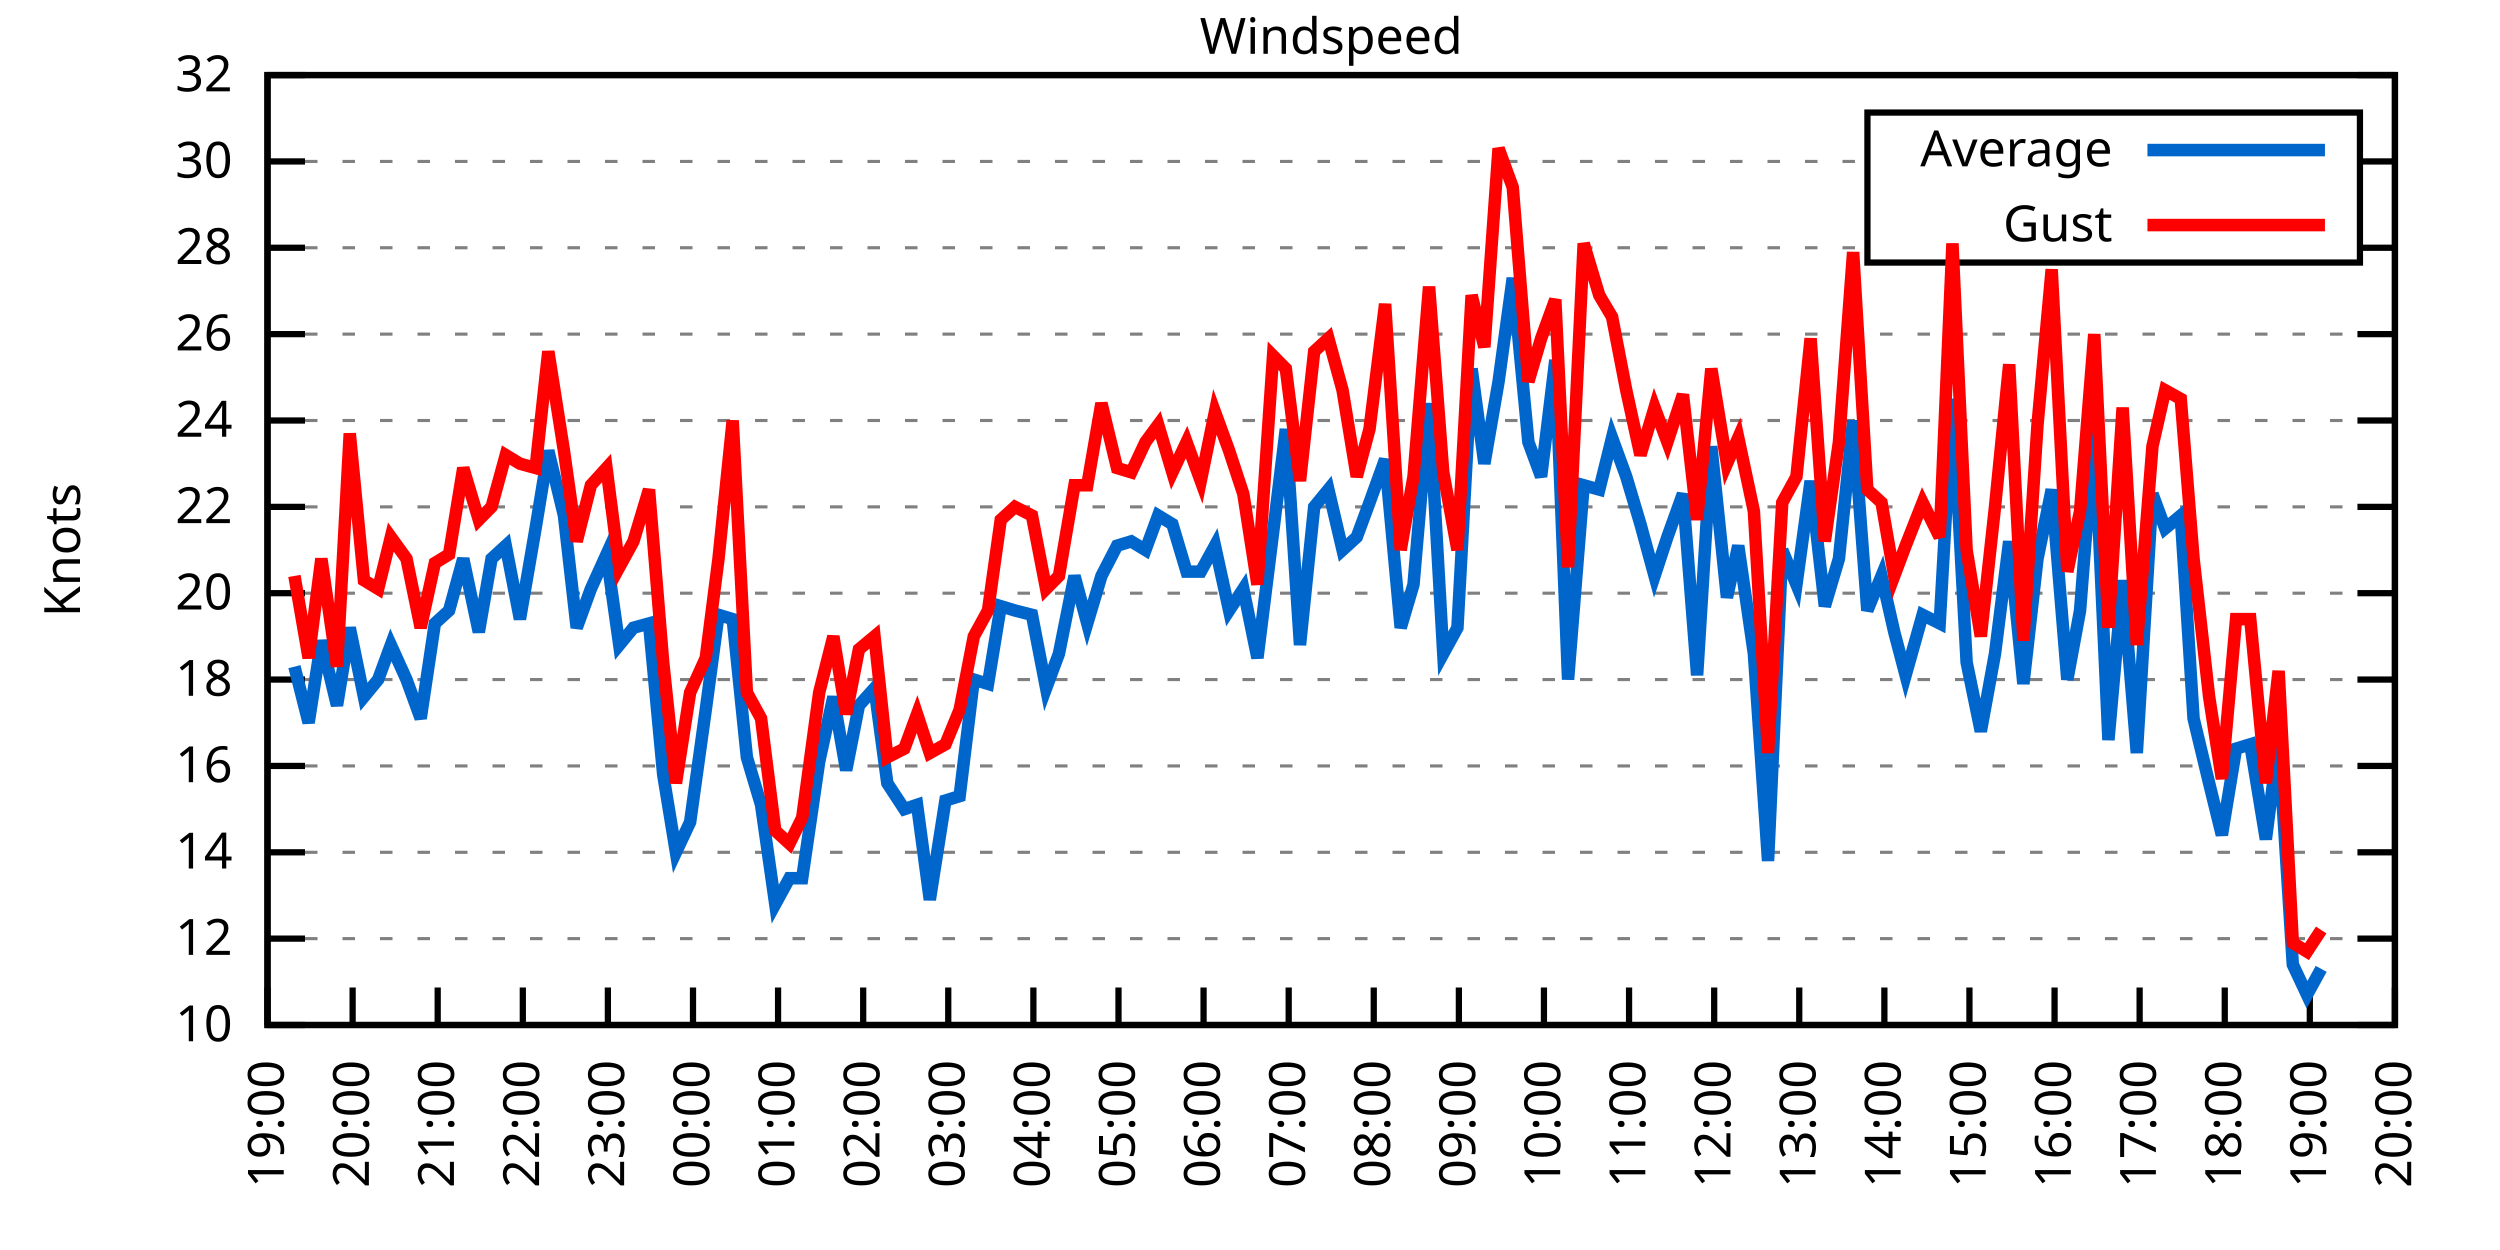
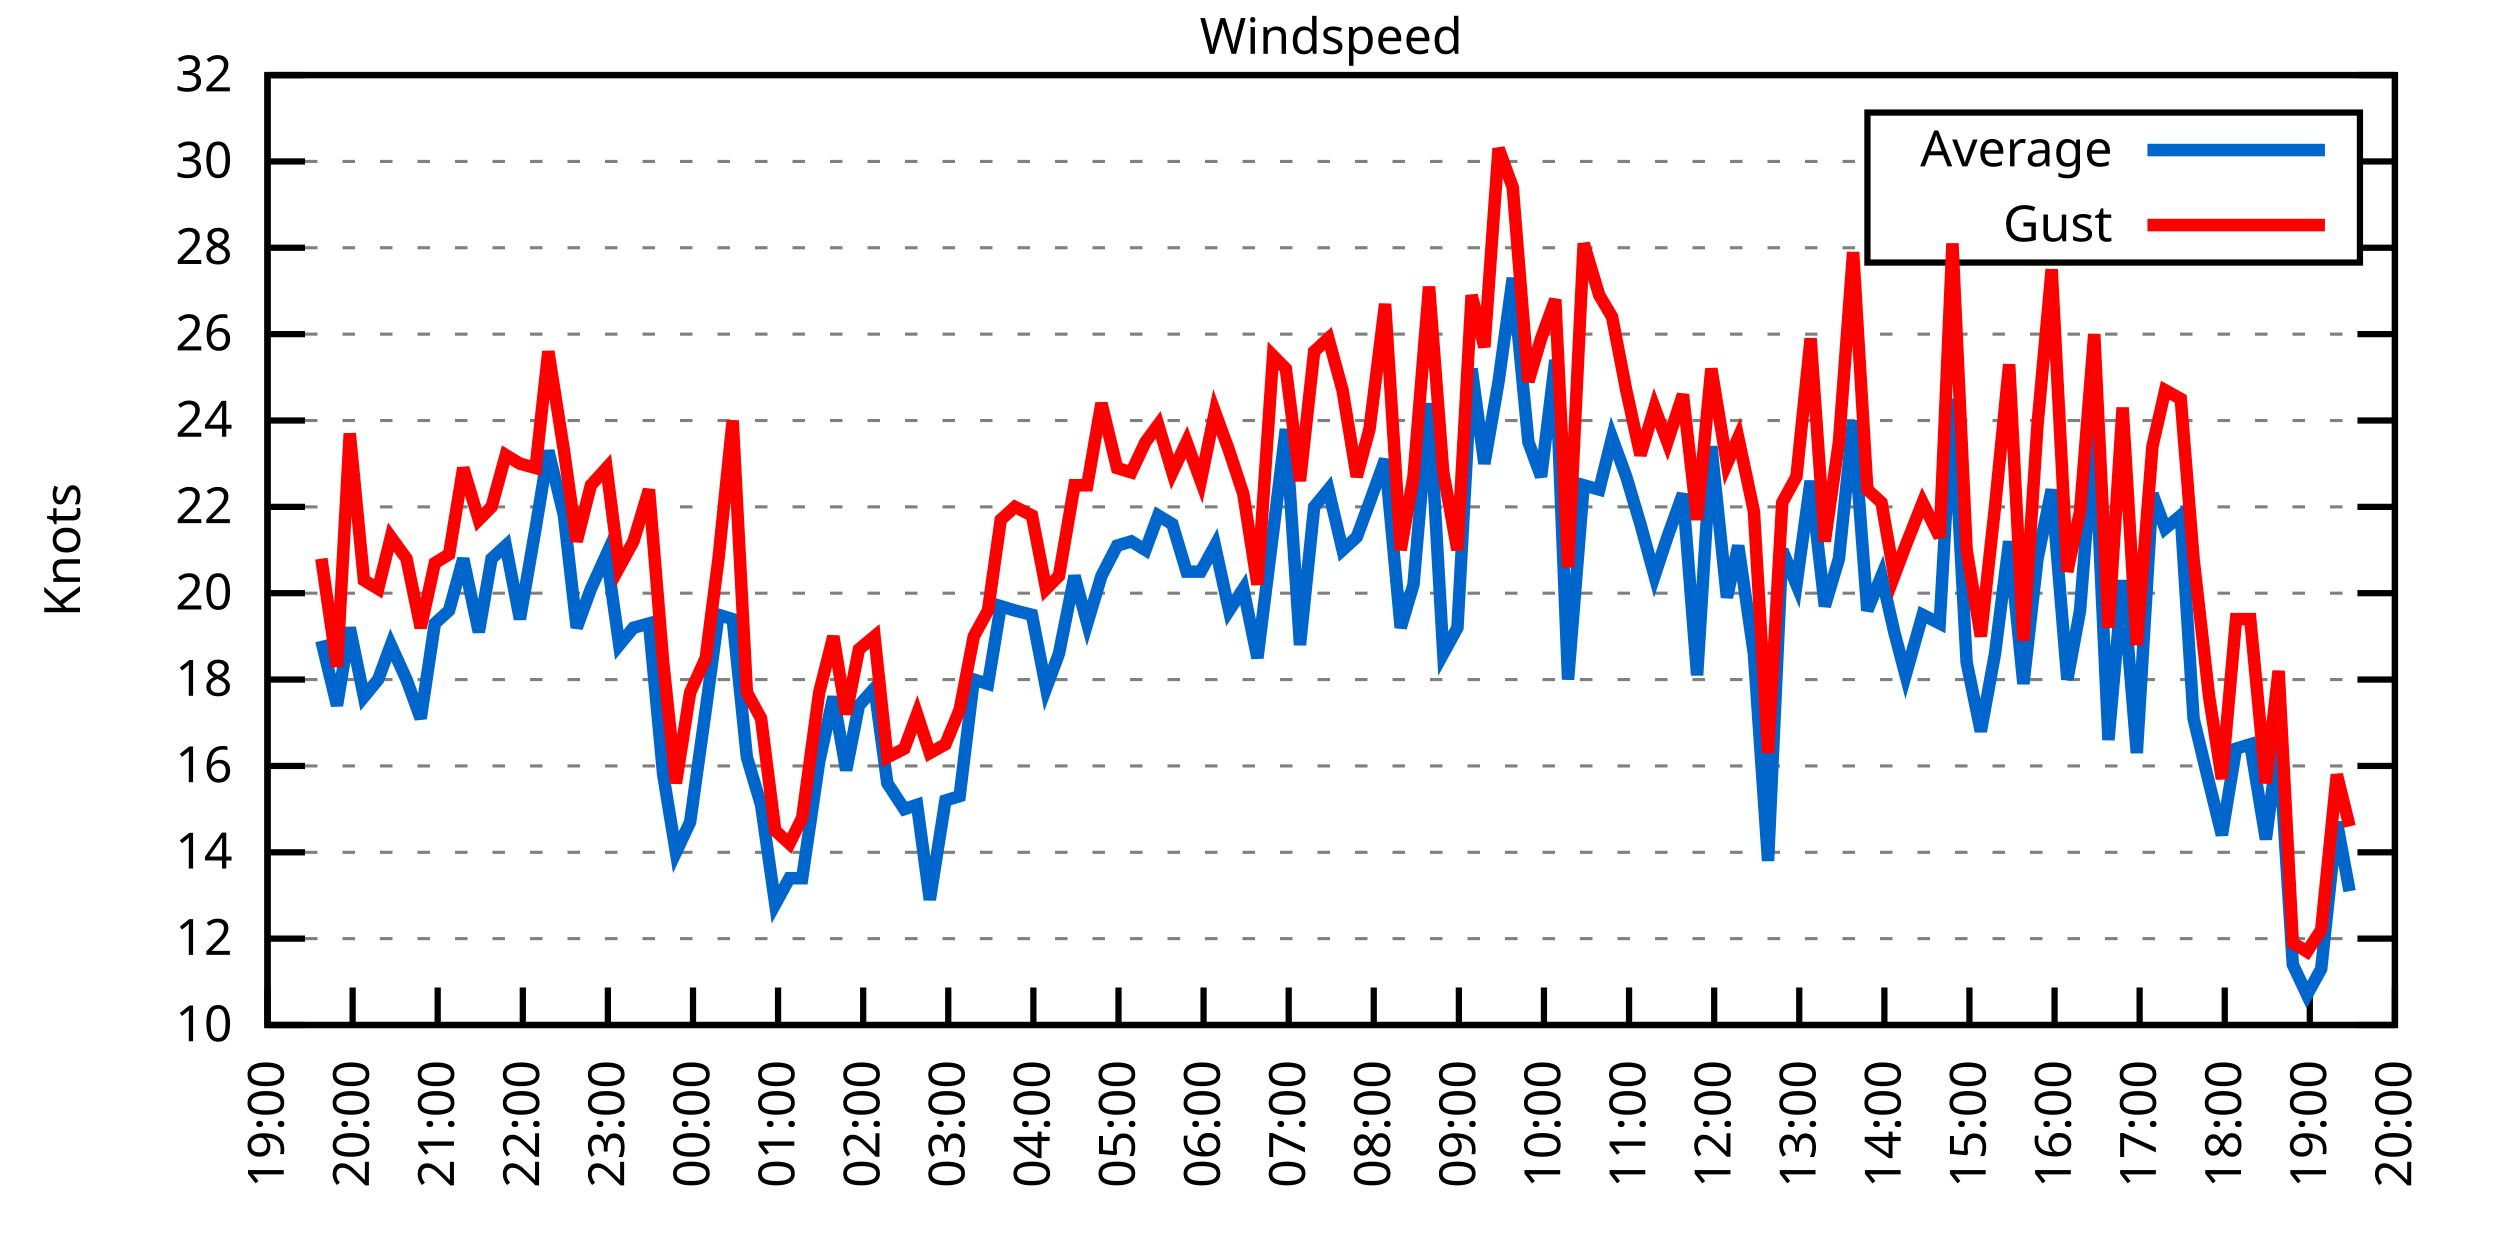
<svg xmlns="http://www.w3.org/2000/svg" xmlns:xlink="http://www.w3.org/1999/xlink" width="400" height="200" viewBox="0 0 400 200">
  <g id="gnuplot_canvas">
    <rect x="0" y="0" width="400" height="200" fill="none" />
    <defs>
      <circle id="gpDot" r="0.5" stroke-width="0.5" stroke="currentColor" />
      <path id="gpPt0" stroke-width="0.333" stroke="currentColor" d="M-1,0 h2 M0,-1 v2" />
      <path id="gpPt1" stroke-width="0.333" stroke="currentColor" d="M-1,-1 L1,1 M1,-1 L-1,1" />
      <path id="gpPt2" stroke-width="0.333" stroke="currentColor" d="M-1,0 L1,0 M0,-1 L0,1 M-1,-1 L1,1 M-1,1 L1,-1" />
      <rect id="gpPt3" stroke-width="0.333" stroke="currentColor" x="-1" y="-1" width="2" height="2" />
      <rect id="gpPt4" stroke-width="0.333" stroke="currentColor" fill="currentColor" x="-1" y="-1" width="2" height="2" />
      <circle id="gpPt5" stroke-width="0.333" stroke="currentColor" cx="0" cy="0" r="1" />
      <use xlink:href="#gpPt5" id="gpPt6" fill="currentColor" stroke="none" />
      <path id="gpPt7" stroke-width="0.333" stroke="currentColor" d="M0,-1.33 L-1.33,0.67 L1.33,0.67 z" />
      <use xlink:href="#gpPt7" id="gpPt8" fill="currentColor" stroke="none" />
      <use xlink:href="#gpPt7" id="gpPt9" stroke="currentColor" transform="rotate(180)" />
      <use xlink:href="#gpPt9" id="gpPt10" fill="currentColor" stroke="none" />
      <use xlink:href="#gpPt3" id="gpPt11" stroke="currentColor" transform="rotate(45)" />
      <use xlink:href="#gpPt11" id="gpPt12" fill="currentColor" stroke="none" />
      <path id="gpPt13" stroke-width="0.333" stroke="currentColor" d="M0,1.330 L1.265,0.411 L0.782,-1.067 L-0.782,-1.076 L-1.265,0.411 z" />
      <use xlink:href="#gpPt13" id="gpPt14" fill="currentColor" stroke="none" />
      <filter id="textbox" filterUnits="objectBoundingBox" x="0" y="0" height="1" width="1">
        <feFlood flood-color="white" flood-opacity="1" result="bgnd" />
        <feComposite in="SourceGraphic" in2="bgnd" operator="atop" />
      </filter>
      <filter id="greybox" filterUnits="objectBoundingBox" x="0" y="0" height="1" width="1">
        <feFlood flood-color="lightgrey" flood-opacity="1" result="grey" />
        <feComposite in="SourceGraphic" in2="grey" operator="atop" />
      </filter>
    </defs>
    <g fill="none" color="white" stroke="currentColor" stroke-width="1.00" stroke-linecap="butt" stroke-linejoin="miter">
</g>
    <g fill="none" color="black" stroke="currentColor" stroke-width="1.00" stroke-linecap="butt" stroke-linejoin="miter">
      <g stroke="none" shape-rendering="crispEdges">
        <polygon fill="rgb(255, 255, 255)" points="42.80,164.00 383.18,164.00 383.18,12.02 42.80,12.02 " />
      </g>
    </g>
    <g fill="none" color="black" stroke="currentColor" stroke-width="1.00" stroke-linecap="butt" stroke-linejoin="miter">
</g>
    <g fill="none" color="black" stroke="black" stroke-width="0.50" stroke-linecap="butt" stroke-linejoin="miter">
</g>
    <g fill="none" color="gray" stroke="currentColor" stroke-width="0.50" stroke-linecap="butt" stroke-linejoin="miter">
      <path stroke="gray" stroke-dasharray="2,4" class="gridline" d="M42.80,164.00 L383.19,164.00  " />
    </g>
    <g fill="none" color="gray" stroke="gray" stroke-width="1.00" stroke-linecap="butt" stroke-linejoin="miter">
</g>
    <g fill="none" color="black" stroke="currentColor" stroke-width="1.00" stroke-linecap="butt" stroke-linejoin="miter">
      <path stroke="black" d="M42.80,164.00 L48.80,164.00 M383.19,164.00 L377.19,164.00  " />
      <g transform="translate(37.20,166.60)" stroke="none" fill="black" font-family="Sans" font-size="8.00" text-anchor="end">
        <text>
          <tspan font-family="Sans"> 10</tspan>
        </text>
      </g>
    </g>
    <g fill="none" color="black" stroke="currentColor" stroke-width="1.00" stroke-linecap="butt" stroke-linejoin="miter">
</g>
    <g fill="none" color="black" stroke="black" stroke-width="0.50" stroke-linecap="butt" stroke-linejoin="miter">
</g>
    <g fill="none" color="gray" stroke="currentColor" stroke-width="0.50" stroke-linecap="butt" stroke-linejoin="miter">
      <path stroke="gray" stroke-dasharray="2,4" class="gridline" d="M42.80,150.18 L383.19,150.18  " />
    </g>
    <g fill="none" color="gray" stroke="gray" stroke-width="1.00" stroke-linecap="butt" stroke-linejoin="miter">
</g>
    <g fill="none" color="black" stroke="currentColor" stroke-width="1.00" stroke-linecap="butt" stroke-linejoin="miter">
      <path stroke="black" d="M42.80,150.18 L48.80,150.18 M383.19,150.18 L377.19,150.18  " />
      <g transform="translate(37.20,152.78)" stroke="none" fill="black" font-family="Sans" font-size="8.00" text-anchor="end">
        <text>
          <tspan font-family="Sans"> 12</tspan>
        </text>
      </g>
    </g>
    <g fill="none" color="black" stroke="currentColor" stroke-width="1.00" stroke-linecap="butt" stroke-linejoin="miter">
</g>
    <g fill="none" color="black" stroke="black" stroke-width="0.50" stroke-linecap="butt" stroke-linejoin="miter">
</g>
    <g fill="none" color="gray" stroke="currentColor" stroke-width="0.50" stroke-linecap="butt" stroke-linejoin="miter">
      <path stroke="gray" stroke-dasharray="2,4" class="gridline" d="M42.80,136.37 L383.19,136.37  " />
    </g>
    <g fill="none" color="gray" stroke="gray" stroke-width="1.00" stroke-linecap="butt" stroke-linejoin="miter">
</g>
    <g fill="none" color="black" stroke="currentColor" stroke-width="1.00" stroke-linecap="butt" stroke-linejoin="miter">
      <path stroke="black" d="M42.80,136.37 L48.80,136.37 M383.19,136.37 L377.19,136.37  " />
      <g transform="translate(37.20,138.97)" stroke="none" fill="black" font-family="Sans" font-size="8.00" text-anchor="end">
        <text>
          <tspan font-family="Sans"> 14</tspan>
        </text>
      </g>
    </g>
    <g fill="none" color="black" stroke="currentColor" stroke-width="1.00" stroke-linecap="butt" stroke-linejoin="miter">
</g>
    <g fill="none" color="black" stroke="black" stroke-width="0.50" stroke-linecap="butt" stroke-linejoin="miter">
</g>
    <g fill="none" color="gray" stroke="currentColor" stroke-width="0.50" stroke-linecap="butt" stroke-linejoin="miter">
      <path stroke="gray" stroke-dasharray="2,4" class="gridline" d="M42.80,122.55 L383.19,122.55  " />
    </g>
    <g fill="none" color="gray" stroke="gray" stroke-width="1.00" stroke-linecap="butt" stroke-linejoin="miter">
</g>
    <g fill="none" color="black" stroke="currentColor" stroke-width="1.00" stroke-linecap="butt" stroke-linejoin="miter">
      <path stroke="black" d="M42.80,122.55 L48.80,122.55 M383.19,122.55 L377.19,122.55  " />
      <g transform="translate(37.20,125.15)" stroke="none" fill="black" font-family="Sans" font-size="8.00" text-anchor="end">
        <text>
          <tspan font-family="Sans"> 16</tspan>
        </text>
      </g>
    </g>
    <g fill="none" color="black" stroke="currentColor" stroke-width="1.00" stroke-linecap="butt" stroke-linejoin="miter">
</g>
    <g fill="none" color="black" stroke="black" stroke-width="0.50" stroke-linecap="butt" stroke-linejoin="miter">
</g>
    <g fill="none" color="gray" stroke="currentColor" stroke-width="0.50" stroke-linecap="butt" stroke-linejoin="miter">
      <path stroke="gray" stroke-dasharray="2,4" class="gridline" d="M42.80,108.73 L383.19,108.73  " />
    </g>
    <g fill="none" color="gray" stroke="gray" stroke-width="1.00" stroke-linecap="butt" stroke-linejoin="miter">
</g>
    <g fill="none" color="black" stroke="currentColor" stroke-width="1.00" stroke-linecap="butt" stroke-linejoin="miter">
      <path stroke="black" d="M42.80,108.73 L48.80,108.73 M383.19,108.73 L377.19,108.73  " />
      <g transform="translate(37.20,111.33)" stroke="none" fill="black" font-family="Sans" font-size="8.00" text-anchor="end">
        <text>
          <tspan font-family="Sans"> 18</tspan>
        </text>
      </g>
    </g>
    <g fill="none" color="black" stroke="currentColor" stroke-width="1.00" stroke-linecap="butt" stroke-linejoin="miter">
</g>
    <g fill="none" color="black" stroke="black" stroke-width="0.50" stroke-linecap="butt" stroke-linejoin="miter">
</g>
    <g fill="none" color="gray" stroke="currentColor" stroke-width="0.50" stroke-linecap="butt" stroke-linejoin="miter">
      <path stroke="gray" stroke-dasharray="2,4" class="gridline" d="M42.80,94.91 L383.19,94.91  " />
    </g>
    <g fill="none" color="gray" stroke="gray" stroke-width="1.00" stroke-linecap="butt" stroke-linejoin="miter">
</g>
    <g fill="none" color="black" stroke="currentColor" stroke-width="1.00" stroke-linecap="butt" stroke-linejoin="miter">
      <path stroke="black" d="M42.80,94.91 L48.80,94.91 M383.19,94.91 L377.19,94.91  " />
      <g transform="translate(37.20,97.51)" stroke="none" fill="black" font-family="Sans" font-size="8.00" text-anchor="end">
        <text>
          <tspan font-family="Sans"> 20</tspan>
        </text>
      </g>
    </g>
    <g fill="none" color="black" stroke="currentColor" stroke-width="1.00" stroke-linecap="butt" stroke-linejoin="miter">
</g>
    <g fill="none" color="black" stroke="black" stroke-width="0.50" stroke-linecap="butt" stroke-linejoin="miter">
</g>
    <g fill="none" color="gray" stroke="currentColor" stroke-width="0.50" stroke-linecap="butt" stroke-linejoin="miter">
      <path stroke="gray" stroke-dasharray="2,4" class="gridline" d="M42.80,81.10 L383.19,81.10  " />
    </g>
    <g fill="none" color="gray" stroke="gray" stroke-width="1.00" stroke-linecap="butt" stroke-linejoin="miter">
</g>
    <g fill="none" color="black" stroke="currentColor" stroke-width="1.00" stroke-linecap="butt" stroke-linejoin="miter">
      <path stroke="black" d="M42.80,81.10 L48.80,81.10 M383.19,81.10 L377.19,81.10  " />
      <g transform="translate(37.20,83.70)" stroke="none" fill="black" font-family="Sans" font-size="8.00" text-anchor="end">
        <text>
          <tspan font-family="Sans"> 22</tspan>
        </text>
      </g>
    </g>
    <g fill="none" color="black" stroke="currentColor" stroke-width="1.00" stroke-linecap="butt" stroke-linejoin="miter">
</g>
    <g fill="none" color="black" stroke="black" stroke-width="0.50" stroke-linecap="butt" stroke-linejoin="miter">
</g>
    <g fill="none" color="gray" stroke="currentColor" stroke-width="0.50" stroke-linecap="butt" stroke-linejoin="miter">
      <path stroke="gray" stroke-dasharray="2,4" class="gridline" d="M42.80,67.28 L383.19,67.28  " />
    </g>
    <g fill="none" color="gray" stroke="gray" stroke-width="1.00" stroke-linecap="butt" stroke-linejoin="miter">
</g>
    <g fill="none" color="black" stroke="currentColor" stroke-width="1.00" stroke-linecap="butt" stroke-linejoin="miter">
      <path stroke="black" d="M42.80,67.28 L48.80,67.28 M383.19,67.28 L377.19,67.28  " />
      <g transform="translate(37.20,69.88)" stroke="none" fill="black" font-family="Sans" font-size="8.00" text-anchor="end">
        <text>
          <tspan font-family="Sans"> 24</tspan>
        </text>
      </g>
    </g>
    <g fill="none" color="black" stroke="currentColor" stroke-width="1.00" stroke-linecap="butt" stroke-linejoin="miter">
</g>
    <g fill="none" color="black" stroke="black" stroke-width="0.50" stroke-linecap="butt" stroke-linejoin="miter">
</g>
    <g fill="none" color="gray" stroke="currentColor" stroke-width="0.50" stroke-linecap="butt" stroke-linejoin="miter">
      <path stroke="gray" stroke-dasharray="2,4" class="gridline" d="M42.80,53.46 L383.19,53.46  " />
    </g>
    <g fill="none" color="gray" stroke="gray" stroke-width="1.00" stroke-linecap="butt" stroke-linejoin="miter">
</g>
    <g fill="none" color="black" stroke="currentColor" stroke-width="1.00" stroke-linecap="butt" stroke-linejoin="miter">
      <path stroke="black" d="M42.80,53.46 L48.80,53.46 M383.19,53.46 L377.19,53.46  " />
      <g transform="translate(37.20,56.06)" stroke="none" fill="black" font-family="Sans" font-size="8.00" text-anchor="end">
        <text>
          <tspan font-family="Sans"> 26</tspan>
        </text>
      </g>
    </g>
    <g fill="none" color="black" stroke="currentColor" stroke-width="1.00" stroke-linecap="butt" stroke-linejoin="miter">
</g>
    <g fill="none" color="black" stroke="black" stroke-width="0.50" stroke-linecap="butt" stroke-linejoin="miter">
</g>
    <g fill="none" color="gray" stroke="currentColor" stroke-width="0.50" stroke-linecap="butt" stroke-linejoin="miter">
      <path stroke="gray" stroke-dasharray="2,4" class="gridline" d="M42.80,39.64 L298.79,39.64 M377.59,39.64 L383.19,39.64  " />
    </g>
    <g fill="none" color="gray" stroke="gray" stroke-width="1.00" stroke-linecap="butt" stroke-linejoin="miter">
</g>
    <g fill="none" color="black" stroke="currentColor" stroke-width="1.00" stroke-linecap="butt" stroke-linejoin="miter">
      <path stroke="black" d="M42.80,39.64 L48.80,39.64 M383.19,39.64 L377.19,39.64  " />
      <g transform="translate(37.20,42.24)" stroke="none" fill="black" font-family="Sans" font-size="8.00" text-anchor="end">
        <text>
          <tspan font-family="Sans"> 28</tspan>
        </text>
      </g>
    </g>
    <g fill="none" color="black" stroke="currentColor" stroke-width="1.00" stroke-linecap="butt" stroke-linejoin="miter">
</g>
    <g fill="none" color="black" stroke="black" stroke-width="0.50" stroke-linecap="butt" stroke-linejoin="miter">
</g>
    <g fill="none" color="gray" stroke="currentColor" stroke-width="0.50" stroke-linecap="butt" stroke-linejoin="miter">
      <path stroke="gray" stroke-dasharray="2,4" class="gridline" d="M42.80,25.83 L298.79,25.83 M377.59,25.83 L383.19,25.83  " />
    </g>
    <g fill="none" color="gray" stroke="gray" stroke-width="1.00" stroke-linecap="butt" stroke-linejoin="miter">
</g>
    <g fill="none" color="black" stroke="currentColor" stroke-width="1.00" stroke-linecap="butt" stroke-linejoin="miter">
      <path stroke="black" d="M42.80,25.83 L48.80,25.83 M383.19,25.83 L377.19,25.83  " />
      <g transform="translate(37.20,28.43)" stroke="none" fill="black" font-family="Sans" font-size="8.00" text-anchor="end">
        <text>
          <tspan font-family="Sans"> 30</tspan>
        </text>
      </g>
    </g>
    <g fill="none" color="black" stroke="currentColor" stroke-width="1.00" stroke-linecap="butt" stroke-linejoin="miter">
</g>
    <g fill="none" color="black" stroke="black" stroke-width="0.50" stroke-linecap="butt" stroke-linejoin="miter">
</g>
    <g fill="none" color="gray" stroke="currentColor" stroke-width="0.50" stroke-linecap="butt" stroke-linejoin="miter">
      <path stroke="gray" stroke-dasharray="2,4" class="gridline" d="M42.80,12.01 L383.19,12.01  " />
    </g>
    <g fill="none" color="gray" stroke="gray" stroke-width="1.00" stroke-linecap="butt" stroke-linejoin="miter">
</g>
    <g fill="none" color="black" stroke="currentColor" stroke-width="1.00" stroke-linecap="butt" stroke-linejoin="miter">
      <path stroke="black" d="M42.80,12.01 L48.80,12.01 M383.19,12.01 L377.19,12.01  " />
      <g transform="translate(37.20,14.61)" stroke="none" fill="black" font-family="Sans" font-size="8.00" text-anchor="end">
        <text>
          <tspan font-family="Sans"> 32</tspan>
        </text>
      </g>
    </g>
    <g fill="none" color="black" stroke="currentColor" stroke-width="1.00" stroke-linecap="butt" stroke-linejoin="miter">
      <path stroke="black" d="M42.80,164.00 L42.80,158.00  " />
      <g transform="translate(45.40,169.60) rotate(270.00)" stroke="none" fill="black" font-family="Sans" font-size="8.00" text-anchor="end">
        <text>
          <tspan font-family="Sans">19:00</tspan>
        </text>
      </g>
    </g>
    <g fill="none" color="black" stroke="currentColor" stroke-width="1.00" stroke-linecap="butt" stroke-linejoin="miter">
      <path stroke="black" d="M56.42,164.00 L56.42,158.00  " />
      <g transform="translate(59.02,169.60) rotate(270.00)" stroke="none" fill="black" font-family="Sans" font-size="8.00" text-anchor="end">
        <text>
          <tspan font-family="Sans">20:00</tspan>
        </text>
      </g>
    </g>
    <g fill="none" color="black" stroke="currentColor" stroke-width="1.00" stroke-linecap="butt" stroke-linejoin="miter">
      <path stroke="black" d="M70.03,164.00 L70.03,158.00  " />
      <g transform="translate(72.63,169.60) rotate(270.00)" stroke="none" fill="black" font-family="Sans" font-size="8.00" text-anchor="end">
        <text>
          <tspan font-family="Sans">21:00</tspan>
        </text>
      </g>
    </g>
    <g fill="none" color="black" stroke="currentColor" stroke-width="1.00" stroke-linecap="butt" stroke-linejoin="miter">
      <path stroke="black" d="M83.65,164.00 L83.65,158.00  " />
      <g transform="translate(86.25,169.60) rotate(270.00)" stroke="none" fill="black" font-family="Sans" font-size="8.00" text-anchor="end">
        <text>
          <tspan font-family="Sans">22:00</tspan>
        </text>
      </g>
    </g>
    <g fill="none" color="black" stroke="currentColor" stroke-width="1.00" stroke-linecap="butt" stroke-linejoin="miter">
      <path stroke="black" d="M97.26,164.00 L97.26,158.00  " />
      <g transform="translate(99.86,169.60) rotate(270.00)" stroke="none" fill="black" font-family="Sans" font-size="8.00" text-anchor="end">
        <text>
          <tspan font-family="Sans">23:00</tspan>
        </text>
      </g>
    </g>
    <g fill="none" color="black" stroke="currentColor" stroke-width="1.00" stroke-linecap="butt" stroke-linejoin="miter">
      <path stroke="black" d="M110.88,164.00 L110.88,158.00  " />
      <g transform="translate(113.48,169.60) rotate(270.00)" stroke="none" fill="black" font-family="Sans" font-size="8.00" text-anchor="end">
        <text>
          <tspan font-family="Sans">00:00</tspan>
        </text>
      </g>
    </g>
    <g fill="none" color="black" stroke="currentColor" stroke-width="1.00" stroke-linecap="butt" stroke-linejoin="miter">
      <path stroke="black" d="M124.49,164.00 L124.49,158.00  " />
      <g transform="translate(127.09,169.60) rotate(270.00)" stroke="none" fill="black" font-family="Sans" font-size="8.00" text-anchor="end">
        <text>
          <tspan font-family="Sans">01:00</tspan>
        </text>
      </g>
    </g>
    <g fill="none" color="black" stroke="currentColor" stroke-width="1.00" stroke-linecap="butt" stroke-linejoin="miter">
      <path stroke="black" d="M138.11,164.00 L138.11,158.00  " />
      <g transform="translate(140.71,169.60) rotate(270.00)" stroke="none" fill="black" font-family="Sans" font-size="8.00" text-anchor="end">
        <text>
          <tspan font-family="Sans">02:00</tspan>
        </text>
      </g>
    </g>
    <g fill="none" color="black" stroke="currentColor" stroke-width="1.00" stroke-linecap="butt" stroke-linejoin="miter">
      <path stroke="black" d="M151.72,164.00 L151.72,158.00  " />
      <g transform="translate(154.32,169.60) rotate(270.00)" stroke="none" fill="black" font-family="Sans" font-size="8.00" text-anchor="end">
        <text>
          <tspan font-family="Sans">03:00</tspan>
        </text>
      </g>
    </g>
    <g fill="none" color="black" stroke="currentColor" stroke-width="1.00" stroke-linecap="butt" stroke-linejoin="miter">
      <path stroke="black" d="M165.34,164.00 L165.34,158.00  " />
      <g transform="translate(167.94,169.60) rotate(270.00)" stroke="none" fill="black" font-family="Sans" font-size="8.00" text-anchor="end">
        <text>
          <tspan font-family="Sans">04:00</tspan>
        </text>
      </g>
    </g>
    <g fill="none" color="black" stroke="currentColor" stroke-width="1.00" stroke-linecap="butt" stroke-linejoin="miter">
      <path stroke="black" d="M178.96,164.00 L178.96,158.00  " />
      <g transform="translate(181.56,169.60) rotate(270.00)" stroke="none" fill="black" font-family="Sans" font-size="8.00" text-anchor="end">
        <text>
          <tspan font-family="Sans">05:00</tspan>
        </text>
      </g>
    </g>
    <g fill="none" color="black" stroke="currentColor" stroke-width="1.00" stroke-linecap="butt" stroke-linejoin="miter">
      <path stroke="black" d="M192.57,164.00 L192.57,158.00  " />
      <g transform="translate(195.17,169.60) rotate(270.00)" stroke="none" fill="black" font-family="Sans" font-size="8.00" text-anchor="end">
        <text>
          <tspan font-family="Sans">06:00</tspan>
        </text>
      </g>
    </g>
    <g fill="none" color="black" stroke="currentColor" stroke-width="1.00" stroke-linecap="butt" stroke-linejoin="miter">
      <path stroke="black" d="M206.19,164.00 L206.19,158.00  " />
      <g transform="translate(208.79,169.60) rotate(270.00)" stroke="none" fill="black" font-family="Sans" font-size="8.00" text-anchor="end">
        <text>
          <tspan font-family="Sans">07:00</tspan>
        </text>
      </g>
    </g>
    <g fill="none" color="black" stroke="currentColor" stroke-width="1.00" stroke-linecap="butt" stroke-linejoin="miter">
      <path stroke="black" d="M219.80,164.00 L219.80,158.00  " />
      <g transform="translate(222.40,169.60) rotate(270.00)" stroke="none" fill="black" font-family="Sans" font-size="8.00" text-anchor="end">
        <text>
          <tspan font-family="Sans">08:00</tspan>
        </text>
      </g>
    </g>
    <g fill="none" color="black" stroke="currentColor" stroke-width="1.00" stroke-linecap="butt" stroke-linejoin="miter">
      <path stroke="black" d="M233.42,164.00 L233.42,158.00  " />
      <g transform="translate(236.02,169.60) rotate(270.00)" stroke="none" fill="black" font-family="Sans" font-size="8.00" text-anchor="end">
        <text>
          <tspan font-family="Sans">09:00</tspan>
        </text>
      </g>
    </g>
    <g fill="none" color="black" stroke="currentColor" stroke-width="1.00" stroke-linecap="butt" stroke-linejoin="miter">
      <path stroke="black" d="M247.03,164.00 L247.03,158.00  " />
      <g transform="translate(249.63,169.60) rotate(270.00)" stroke="none" fill="black" font-family="Sans" font-size="8.00" text-anchor="end">
        <text>
          <tspan font-family="Sans">10:00</tspan>
        </text>
      </g>
    </g>
    <g fill="none" color="black" stroke="currentColor" stroke-width="1.00" stroke-linecap="butt" stroke-linejoin="miter">
      <path stroke="black" d="M260.65,164.00 L260.65,158.00  " />
      <g transform="translate(263.25,169.60) rotate(270.00)" stroke="none" fill="black" font-family="Sans" font-size="8.00" text-anchor="end">
        <text>
          <tspan font-family="Sans">11:00</tspan>
        </text>
      </g>
    </g>
    <g fill="none" color="black" stroke="currentColor" stroke-width="1.00" stroke-linecap="butt" stroke-linejoin="miter">
      <path stroke="black" d="M274.27,164.00 L274.27,158.00  " />
      <g transform="translate(276.87,169.60) rotate(270.00)" stroke="none" fill="black" font-family="Sans" font-size="8.00" text-anchor="end">
        <text>
          <tspan font-family="Sans">12:00</tspan>
        </text>
      </g>
    </g>
    <g fill="none" color="black" stroke="currentColor" stroke-width="1.00" stroke-linecap="butt" stroke-linejoin="miter">
      <path stroke="black" d="M287.88,164.00 L287.88,158.00  " />
      <g transform="translate(290.48,169.60) rotate(270.00)" stroke="none" fill="black" font-family="Sans" font-size="8.00" text-anchor="end">
        <text>
          <tspan font-family="Sans">13:00</tspan>
        </text>
      </g>
    </g>
    <g fill="none" color="black" stroke="currentColor" stroke-width="1.00" stroke-linecap="butt" stroke-linejoin="miter">
      <path stroke="black" d="M301.50,164.00 L301.50,158.00  " />
      <g transform="translate(304.10,169.60) rotate(270.00)" stroke="none" fill="black" font-family="Sans" font-size="8.00" text-anchor="end">
        <text>
          <tspan font-family="Sans">14:00</tspan>
        </text>
      </g>
    </g>
    <g fill="none" color="black" stroke="currentColor" stroke-width="1.00" stroke-linecap="butt" stroke-linejoin="miter">
      <path stroke="black" d="M315.11,164.00 L315.11,158.00  " />
      <g transform="translate(317.71,169.60) rotate(270.00)" stroke="none" fill="black" font-family="Sans" font-size="8.00" text-anchor="end">
        <text>
          <tspan font-family="Sans">15:00</tspan>
        </text>
      </g>
    </g>
    <g fill="none" color="black" stroke="currentColor" stroke-width="1.00" stroke-linecap="butt" stroke-linejoin="miter">
      <path stroke="black" d="M328.73,164.00 L328.73,158.00  " />
      <g transform="translate(331.33,169.60) rotate(270.00)" stroke="none" fill="black" font-family="Sans" font-size="8.00" text-anchor="end">
        <text>
          <tspan font-family="Sans">16:00</tspan>
        </text>
      </g>
    </g>
    <g fill="none" color="black" stroke="currentColor" stroke-width="1.00" stroke-linecap="butt" stroke-linejoin="miter">
      <path stroke="black" d="M342.34,164.00 L342.34,158.00  " />
      <g transform="translate(344.94,169.60) rotate(270.00)" stroke="none" fill="black" font-family="Sans" font-size="8.00" text-anchor="end">
        <text>
          <tspan font-family="Sans">17:00</tspan>
        </text>
      </g>
    </g>
    <g fill="none" color="black" stroke="currentColor" stroke-width="1.00" stroke-linecap="butt" stroke-linejoin="miter">
      <path stroke="black" d="M355.96,164.00 L355.96,158.00  " />
      <g transform="translate(358.56,169.60) rotate(270.00)" stroke="none" fill="black" font-family="Sans" font-size="8.00" text-anchor="end">
        <text>
          <tspan font-family="Sans">18:00</tspan>
        </text>
      </g>
    </g>
    <g fill="none" color="black" stroke="currentColor" stroke-width="1.00" stroke-linecap="butt" stroke-linejoin="miter">
      <path stroke="black" d="M369.57,164.00 L369.57,158.00  " />
      <g transform="translate(372.17,169.60) rotate(270.00)" stroke="none" fill="black" font-family="Sans" font-size="8.00" text-anchor="end">
        <text>
          <tspan font-family="Sans">19:00</tspan>
        </text>
      </g>
    </g>
    <g fill="none" color="black" stroke="currentColor" stroke-width="1.00" stroke-linecap="butt" stroke-linejoin="miter">
      <path stroke="black" d="M383.19,164.00 L383.19,158.00  " />
      <g transform="translate(385.79,169.60) rotate(270.00)" stroke="none" fill="black" font-family="Sans" font-size="8.00" text-anchor="end">
        <text>
          <tspan font-family="Sans">20:00</tspan>
        </text>
      </g>
    </g>
    <g fill="none" color="black" stroke="currentColor" stroke-width="1.00" stroke-linecap="butt" stroke-linejoin="miter">
</g>
    <g fill="none" color="black" stroke="currentColor" stroke-width="1.00" stroke-linecap="butt" stroke-linejoin="miter">
      <path stroke="black" d="M42.80,12.01 L42.80,164.00 L383.19,164.00 L383.19,12.01 L42.80,12.01 Z  " />
    </g>
    <g fill="none" color="black" stroke="currentColor" stroke-width="1.00" stroke-linecap="butt" stroke-linejoin="miter">
</g>
    <g fill="none" color="black" stroke="currentColor" stroke-width="1.00" stroke-linecap="butt" stroke-linejoin="miter">
      <path stroke="black" d="M298.79,42.01 L298.79,18.01 L377.59,18.01 L377.59,42.01 L298.79,42.01 Z  " />
    </g>
    <g id="Windspeed_plot_1">
      <g fill="none" color="white" stroke="black" stroke-width="2.00" stroke-linecap="butt" stroke-linejoin="miter">
</g>
      <g fill="none" color="black" stroke="currentColor" stroke-width="2.00" stroke-linecap="butt" stroke-linejoin="miter">
        <g transform="translate(337.99,26.61)" stroke="none" fill="black" font-family="Sans" font-size="8.00" text-anchor="end">
          <text>
            <tspan font-family="Sans">Average</tspan>
          </text>
        </g>
      </g>
      <g fill="none" color="black" stroke="currentColor" stroke-width="2.00" stroke-linecap="butt" stroke-linejoin="miter">
-         <path stroke="rgb(  0, 102, 204)" d="M343.59,24.01 L371.99,24.01 M47.11,106.66 L49.38,115.64 L51.42,102.51 L53.92,112.88 L55.96,100.44 L58.23,111.49   L60.50,108.73 L62.54,103.20 L65.04,108.73 L67.31,114.95 L69.58,99.75 L71.85,97.68 L74.12,89.39 L76.61,101.13   L78.65,89.39 L80.92,87.31 L83.19,99.06 L85.69,84.55 L87.73,72.12 L90.23,82.48 L92.27,100.44 L94.54,94.22   L97.04,88.70 L99.08,103.20 L101.35,100.44 L103.84,99.75 L106.11,123.93 L108.15,136.37 L110.42,131.53 L112.92,113.57   L114.96,98.37 L117.23,99.06 L119.50,121.17 L121.77,128.77 L124.04,144.66 L126.31,140.51 L128.35,140.51 L131.07,121.86   L133.34,111.49 L135.39,123.24 L137.43,112.88 L139.92,110.11 L141.97,125.31 L144.69,129.46 L146.73,128.77 L148.77,143.96   L151.27,128.08 L153.54,127.38 L155.81,108.73 L158.08,109.42 L160.12,96.99 L162.39,97.68 L165.11,98.37 L167.38,110.11   L169.43,104.59 L171.92,92.15 L173.96,99.75 L176.23,92.15 L178.73,87.31 L181.00,86.62 L183.27,88.00 L185.31,82.48   L187.58,83.86 L189.85,91.46 L192.12,91.46 L194.39,87.31 L196.66,97.68 L198.93,94.22 L201.19,105.28 L203.69,85.24   L205.73,68.66 L208.00,103.20 L210.27,81.10 L212.54,78.33 L214.81,88.00 L217.08,85.93 L219.12,80.41 L221.62,73.50   L224.11,100.44 L226.16,93.53 L228.65,64.52 L230.92,104.59 L233.19,100.44 L235.46,58.99 L237.50,74.19 L239.77,61.06   L242.04,44.48 L244.54,70.73 L246.58,76.26 L248.85,57.61 L250.89,108.73 L253.39,77.64 L255.88,78.33 L257.93,70.04   L260.20,76.26 L262.47,83.86 L264.73,92.15 L266.78,85.93 L269.27,79.02 L271.54,108.04 L273.81,71.42 L276.31,95.60   L278.12,87.31 L280.62,104.59 L282.89,137.75 L285.16,88.00 L287.43,93.53 L289.70,76.95 L291.97,96.99 L294.23,89.39   L296.50,67.28 L298.77,97.68 L301.04,92.15 L303.08,101.13 L304.90,108.04 L307.62,98.37 L310.35,99.75 L312.39,63.82   L314.66,105.97 L316.93,117.02 L319.20,104.59 L321.47,86.62 L323.74,109.42 L326.00,89.39 L328.27,78.33 L330.77,108.73   L332.81,97.68 L335.08,68.66 L337.35,118.40 L339.62,92.84 L341.89,120.48 L344.39,79.02 L346.43,84.55 L348.92,82.48   L350.97,114.95 L353.46,125.31 L355.50,133.60 L357.77,119.78 L360.04,119.09 L362.54,134.29 L364.58,118.40 L366.85,154.33   L369.12,159.16 L371.39,155.02  " />
+         <path stroke="rgb(  0, 102, 204)" d="M343.59,24.01 L371.99,24.01 M51.42,102.51 L53.92,112.88 L55.96,100.44 L58.23,111.49 L60.50,108.73 L62.54,103.20   L65.04,108.73 L67.31,114.95 L69.58,99.75 L71.85,97.68 L74.12,89.39 L76.61,101.13 L78.65,89.39 L80.92,87.31   L83.19,99.06 L85.69,84.55 L87.73,72.12 L90.23,82.48 L92.27,100.44 L94.54,94.22 L97.04,88.70 L99.08,103.20   L101.35,100.44 L103.84,99.75 L106.11,123.93 L108.15,136.37 L110.42,131.53 L112.92,113.57 L114.96,98.37 L117.23,99.06   L119.50,121.17 L121.77,128.77 L124.04,144.66 L126.31,140.51 L128.35,140.51 L131.07,121.86 L133.34,111.49 L135.39,123.24   L137.43,112.88 L139.92,110.11 L141.97,125.31 L144.69,129.46 L146.73,128.77 L148.77,143.96 L151.27,128.08 L153.54,127.38   L155.81,108.73 L158.08,109.42 L160.12,96.99 L162.39,97.68 L165.11,98.37 L167.38,110.11 L169.43,104.59 L171.92,92.15   L173.96,99.75 L176.23,92.15 L178.73,87.31 L181.00,86.62 L183.27,88.00 L185.31,82.48 L187.58,83.86 L189.85,91.46   L192.12,91.46 L194.39,87.31 L196.66,97.68 L198.93,94.22 L201.19,105.28 L203.69,85.24 L205.73,68.66 L208.00,103.20   L210.27,81.10 L212.54,78.33 L214.81,88.00 L217.08,85.93 L219.12,80.41 L221.62,73.50 L224.11,100.44 L226.16,93.53   L228.65,64.52 L230.92,104.59 L233.19,100.44 L235.46,58.99 L237.50,74.19 L239.77,61.06 L242.04,44.48 L244.54,70.73   L246.58,76.26 L248.85,57.61 L250.89,108.73 L253.39,77.64 L255.88,78.33 L257.93,70.04 L260.20,76.26 L262.47,83.86   L264.73,92.15 L266.78,85.93 L269.27,79.02 L271.54,108.04 L273.81,71.42 L276.31,95.60 L278.12,87.31 L280.62,104.59   L282.89,137.75 L285.16,88.00 L287.43,93.53 L289.70,76.95 L291.97,96.99 L294.23,89.39 L296.50,67.28 L298.77,97.68   L301.04,92.15 L303.08,101.13 L304.90,108.04 L307.62,98.37 L310.35,99.75 L312.39,63.82 L314.66,105.97 L316.93,117.02   L319.20,104.59 L321.47,86.62 L323.74,109.42 L326.00,89.39 L328.27,78.33 L330.77,108.73 L332.81,97.68 L335.08,68.66   L337.35,118.40 L339.62,92.84 L341.89,120.48 L344.39,79.02 L346.43,84.55 L348.92,82.48 L350.97,114.95 L353.46,125.31   L355.50,133.60 L357.77,119.78 L360.04,119.09 L362.54,134.29 L364.58,118.40 L366.85,154.33 L369.12,159.16 L371.39,155.02   L373.89,131.53 L375.93,142.58  " />
      </g>
    </g>
    <g id="Windspeed_plot_2">
      <g fill="none" color="black" stroke="currentColor" stroke-width="2.00" stroke-linecap="butt" stroke-linejoin="miter">
        <g transform="translate(337.99,38.61)" stroke="none" fill="black" font-family="Sans" font-size="8.00" text-anchor="end">
          <text>
            <tspan font-family="Sans">Gust</tspan>
          </text>
        </g>
      </g>
      <g fill="none" color="black" stroke="currentColor" stroke-width="2.00" stroke-linecap="butt" stroke-linejoin="miter">
-         <path stroke="rgb(255,   0,   0)" d="M343.59,36.01 L371.99,36.01 M47.11,92.15 L49.38,105.28 L51.42,89.39 L53.92,106.66 L55.96,69.35 L58.23,92.84   L60.50,94.22 L62.54,85.93 L65.04,89.39 L67.31,100.44 L69.58,90.08 L71.85,88.70 L74.12,74.88 L76.61,83.17   L78.65,81.10 L80.92,72.81 L83.19,74.19 L85.69,74.88 L87.73,56.23 L90.23,72.12 L92.27,86.62 L94.54,77.64   L97.04,74.88 L99.08,90.77 L101.35,86.62 L103.84,78.33 L106.11,105.97 L108.15,125.31 L110.42,110.80 L112.92,105.28   L114.96,89.39 L117.23,67.28 L119.50,110.80 L121.77,114.95 L124.04,132.91 L126.31,134.98 L128.35,130.84 L131.07,110.80   L133.34,101.82 L135.39,114.26 L137.43,103.89 L139.92,101.82 L141.97,121.17 L144.69,119.78 L146.73,114.26 L148.77,120.48   L151.27,119.09 L153.54,113.57 L155.81,101.82 L158.08,97.68 L160.12,83.17 L162.39,81.10 L165.11,82.48 L167.38,94.22   L169.43,92.15 L171.92,77.64 L173.96,77.64 L176.23,64.52 L178.73,74.88 L181.00,75.57 L183.27,70.73 L185.31,67.97   L187.58,75.57 L189.85,70.73 L192.12,76.95 L194.39,65.90 L196.66,72.12 L198.93,79.02 L201.19,93.53 L203.69,56.92   L205.73,58.99 L208.00,76.95 L210.27,56.23 L212.54,54.15 L214.81,62.44 L217.08,76.26 L219.12,68.66 L221.62,48.63   L224.11,88.00 L226.16,76.26 L228.65,45.86 L230.92,75.57 L233.19,88.00 L235.46,47.24 L237.50,55.53 L239.77,23.75   L242.04,29.97 L244.54,61.06 L246.58,54.15 L248.85,47.93 L250.89,90.77 L253.39,38.95 L255.88,47.24 L257.93,50.70   L260.20,62.44 L262.47,72.81 L264.73,65.21 L266.78,70.73 L269.27,63.13 L271.54,83.17 L273.81,58.99 L276.31,74.19   L278.12,70.04 L280.62,81.79 L282.89,120.48 L285.16,80.41 L287.43,76.26 L289.70,54.15 L291.97,86.62 L294.23,70.73   L296.50,40.34 L298.77,78.33 L301.04,80.41 L303.08,92.15 L304.90,87.31 L307.62,80.41 L310.35,85.93 L312.39,38.95   L314.66,88.00 L316.93,101.82 L319.20,81.10 L321.47,58.30 L323.74,102.51 L326.00,67.97 L328.27,43.10 L330.77,91.46   L332.81,81.79 L335.08,53.46 L337.35,100.44 L339.62,65.21 L341.89,103.20 L344.39,71.42 L346.43,62.44 L348.92,63.82   L350.97,89.39 L353.46,111.49 L355.50,124.62 L357.77,99.06 L360.04,99.06 L362.54,125.31 L364.58,107.35 L366.85,150.87   L369.12,152.26 L371.39,148.80  " />
+         <path stroke="rgb(255,   0,   0)" d="M343.59,36.01 L371.99,36.01 M51.42,89.39 L53.92,106.66 L55.96,69.35 L58.23,92.84 L60.50,94.22 L62.54,85.93   L65.04,89.39 L67.31,100.44 L69.58,90.08 L71.85,88.70 L74.12,74.88 L76.61,83.17 L78.65,81.10 L80.92,72.81   L83.19,74.19 L85.69,74.88 L87.73,56.23 L90.23,72.12 L92.27,86.62 L94.54,77.64 L97.04,74.88 L99.08,90.77   L101.35,86.62 L103.84,78.33 L106.11,105.97 L108.15,125.31 L110.42,110.80 L112.92,105.28 L114.96,89.39 L117.23,67.28   L119.50,110.80 L121.77,114.95 L124.04,132.91 L126.31,134.98 L128.35,130.84 L131.07,110.80 L133.34,101.82 L135.39,114.26   L137.43,103.89 L139.92,101.82 L141.97,121.17 L144.69,119.78 L146.73,114.26 L148.77,120.48 L151.27,119.09 L153.54,113.57   L155.81,101.82 L158.08,97.68 L160.12,83.17 L162.39,81.10 L165.11,82.48 L167.38,94.22 L169.43,92.15 L171.92,77.64   L173.96,77.64 L176.23,64.52 L178.73,74.88 L181.00,75.57 L183.27,70.73 L185.31,67.97 L187.58,75.57 L189.85,70.73   L192.12,76.95 L194.39,65.90 L196.66,72.12 L198.93,79.02 L201.19,93.53 L203.69,56.92 L205.73,58.99 L208.00,76.95   L210.27,56.23 L212.54,54.15 L214.81,62.44 L217.08,76.26 L219.12,68.66 L221.62,48.63 L224.11,88.00 L226.16,76.26   L228.65,45.86 L230.92,75.57 L233.19,88.00 L235.46,47.24 L237.50,55.53 L239.77,23.75 L242.04,29.97 L244.54,61.06   L246.58,54.15 L248.85,47.93 L250.89,90.77 L253.39,38.95 L255.88,47.24 L257.93,50.70 L260.20,62.44 L262.47,72.81   L264.73,65.21 L266.78,70.73 L269.27,63.13 L271.54,83.17 L273.81,58.99 L276.31,74.19 L278.12,70.04 L280.62,81.79   L282.89,120.48 L285.16,80.41 L287.43,76.26 L289.70,54.15 L291.97,86.62 L294.23,70.73 L296.50,40.34 L298.77,78.33   L301.04,80.41 L303.08,92.15 L304.90,87.31 L307.62,80.41 L310.35,85.93 L312.39,38.95 L314.66,88.00 L316.93,101.82   L319.20,81.10 L321.47,58.30 L323.74,102.51 L326.00,67.97 L328.27,43.10 L330.77,91.46 L332.81,81.79 L335.08,53.46   L337.35,100.44 L339.62,65.21 L341.89,103.20 L344.39,71.42 L346.43,62.44 L348.92,63.82 L350.97,89.39 L353.46,111.49   L355.50,124.62 L357.77,99.06 L360.04,99.06 L362.54,125.31 L364.58,107.35 L366.85,150.87 L369.12,152.26 L371.39,148.80   L373.89,123.93 L375.93,132.22  " />
      </g>
    </g>
    <g fill="none" color="black" stroke="currentColor" stroke-width="2.00" stroke-linecap="butt" stroke-linejoin="miter">
</g>
    <g fill="none" color="black" stroke="black" stroke-width="1.00" stroke-linecap="butt" stroke-linejoin="miter">
</g>
    <g fill="none" color="black" stroke="currentColor" stroke-width="1.00" stroke-linecap="butt" stroke-linejoin="miter">
      <path stroke="black" d="M42.80,12.01 L42.80,164.00 L383.19,164.00 L383.19,12.01 L42.80,12.01 Z  " />
      <g transform="translate(12.80,88.01) rotate(270.00)" stroke="none" fill="black" font-family="Sans" font-size="8.00" text-anchor="middle">
        <text>
          <tspan font-family="Sans">Knots</tspan>
        </text>
      </g>
    </g>
    <g fill="none" color="black" stroke="currentColor" stroke-width="1.00" stroke-linecap="butt" stroke-linejoin="miter">
</g>
    <g fill="none" color="black" stroke="currentColor" stroke-width="1.00" stroke-linecap="butt" stroke-linejoin="miter">
      <g transform="translate(212.99,8.61)" stroke="none" fill="black" font-family="Sans" font-size="8.00" text-anchor="middle">
        <text>
          <tspan font-family="Sans">Windspeed</tspan>
        </text>
      </g>
    </g>
    <g fill="none" color="black" stroke="currentColor" stroke-width="1.00" stroke-linecap="butt" stroke-linejoin="miter">
</g>
  </g>
</svg>
